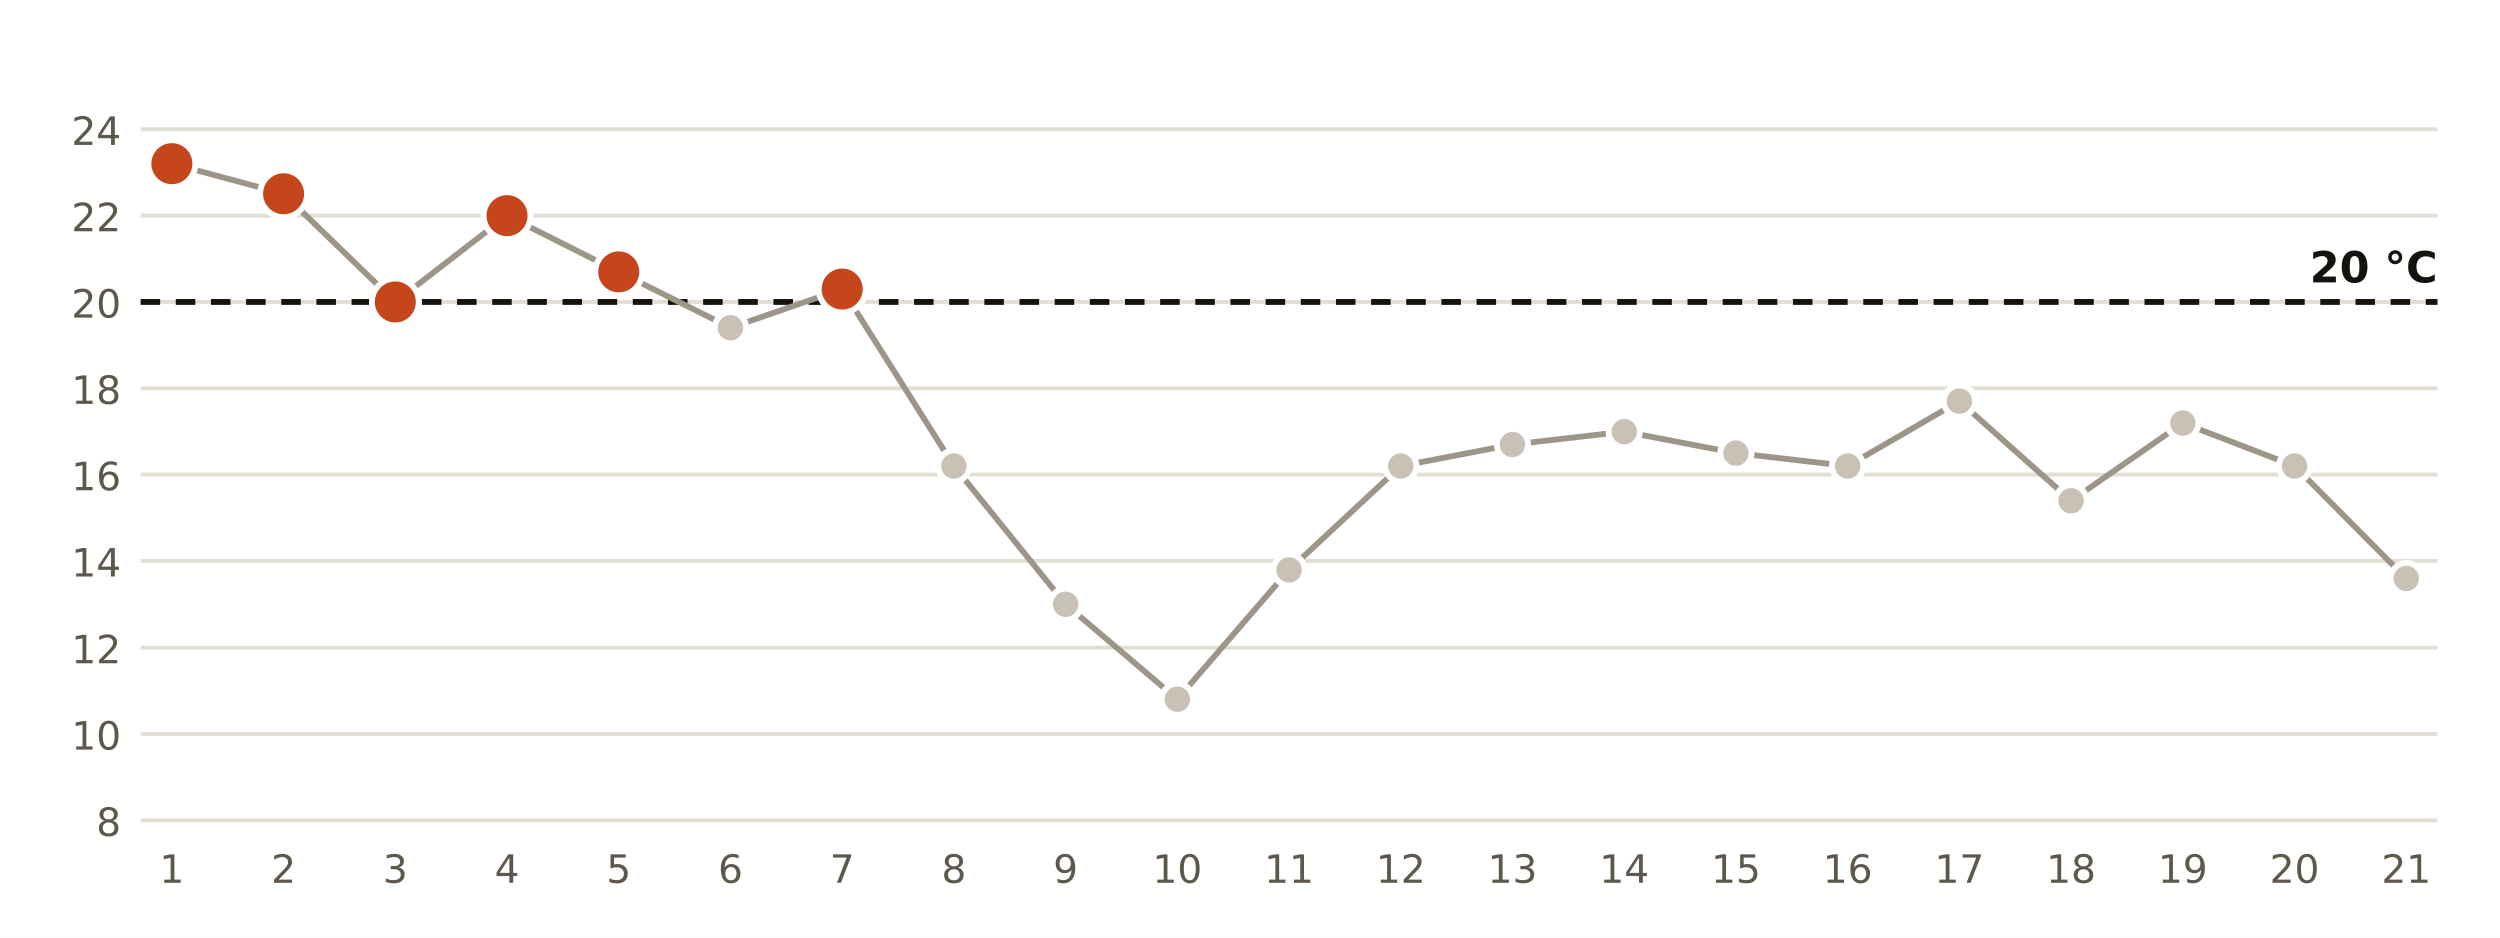
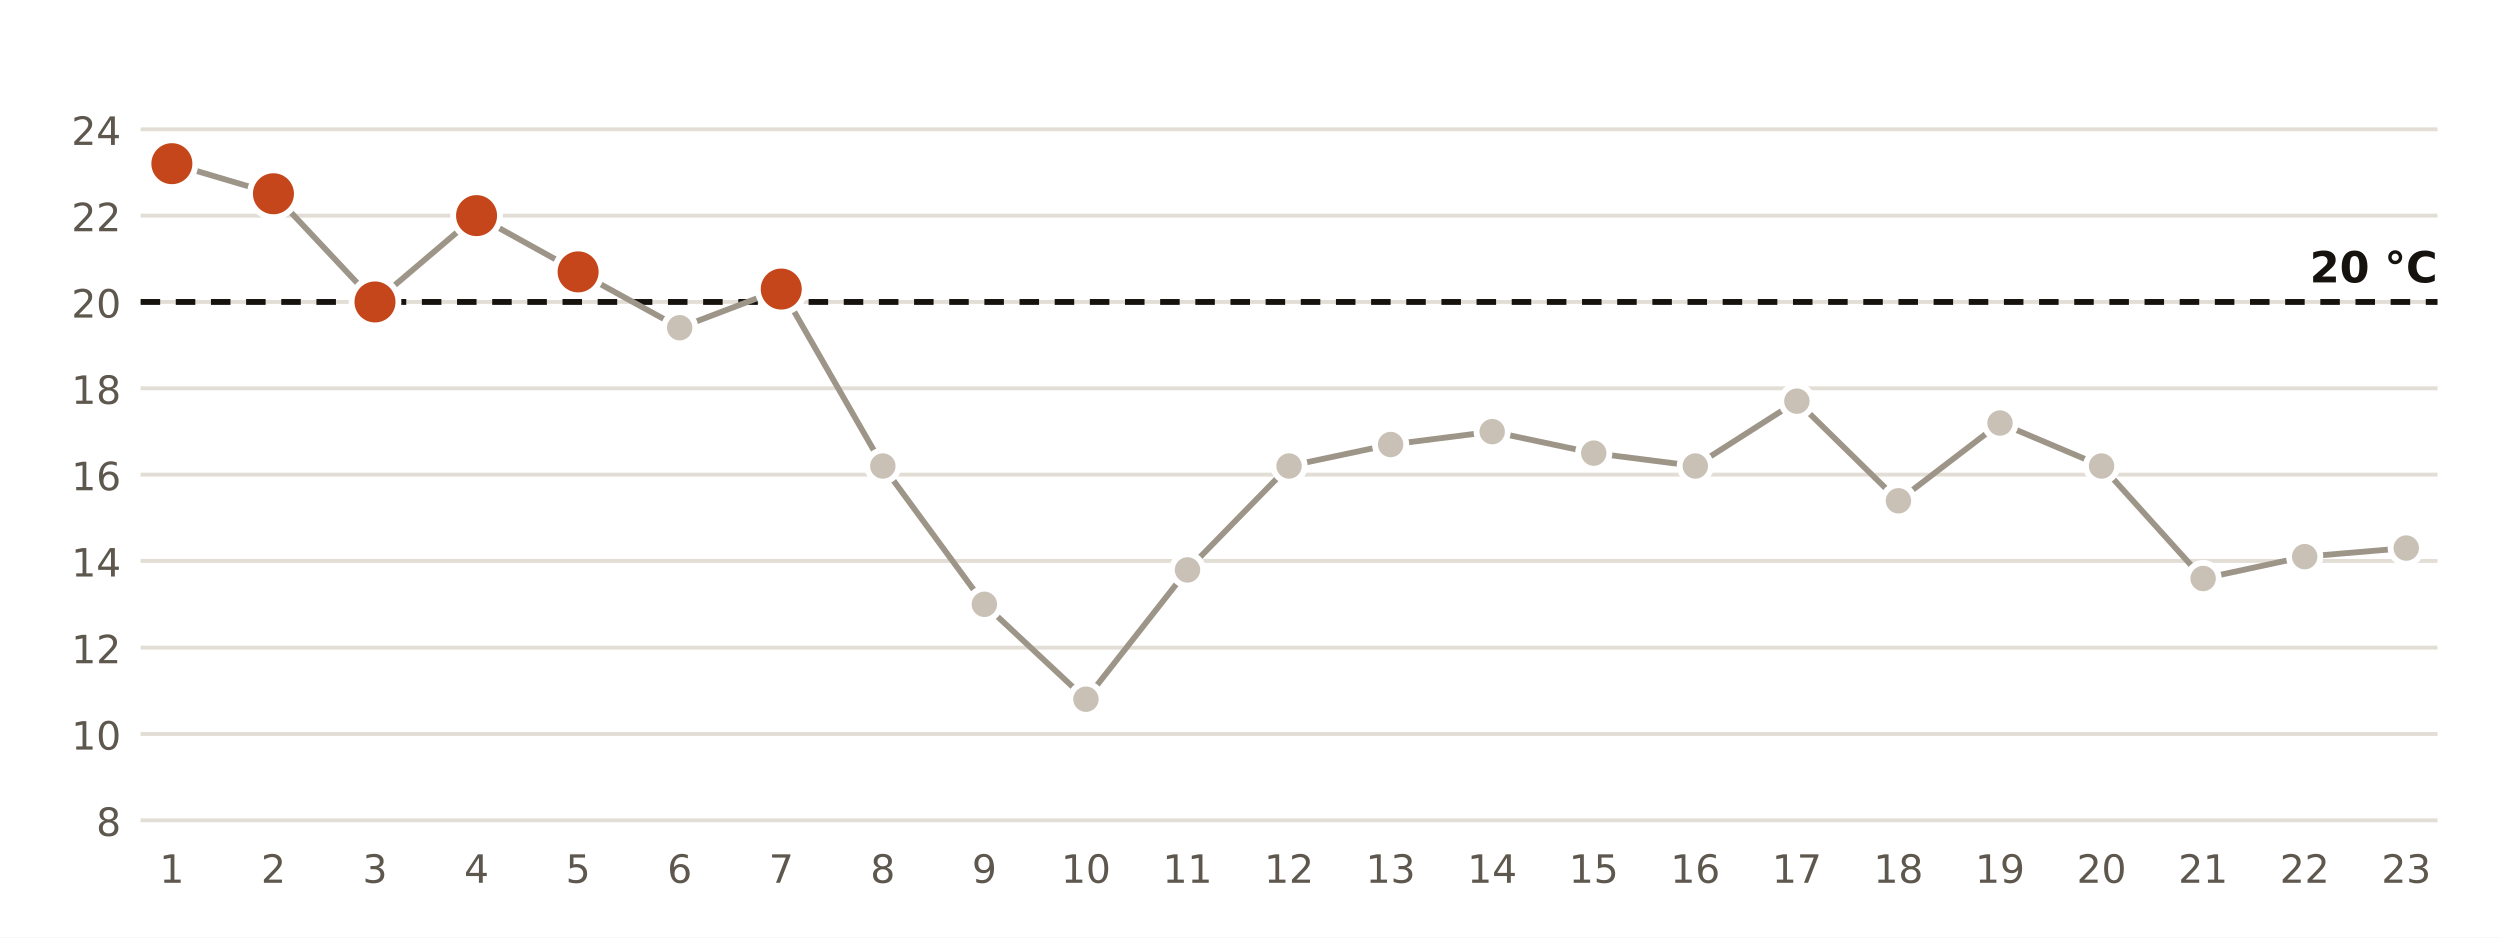
<svg xmlns="http://www.w3.org/2000/svg" viewBox="0 0 640 240" width="640" height="240" role="img" aria-label="Temperatura mínima diaria en la estación de AEMET de Ibiza Aeropuerto">
  <rect width="640" height="240" fill="#FFFFFF" />
  <line x1="36" x2="624" y1="210.0" y2="210.0" stroke="#E3DED5" stroke-width="1" />
  <text x="31.0" y="214.0" font-size="10" fill="#5E574E" text-anchor="end" font-weight="400" font-family="Public Sans, DejaVu Sans, Arial, sans-serif">8</text>
  <line x1="36" x2="624" y1="187.9" y2="187.9" stroke="#E3DED5" stroke-width="1" />
  <text x="31.0" y="191.9" font-size="10" fill="#5E574E" text-anchor="end" font-weight="400" font-family="Public Sans, DejaVu Sans, Arial, sans-serif">10</text>
  <line x1="36" x2="624" y1="165.8" y2="165.8" stroke="#E3DED5" stroke-width="1" />
  <text x="31.0" y="169.8" font-size="10" fill="#5E574E" text-anchor="end" font-weight="400" font-family="Public Sans, DejaVu Sans, Arial, sans-serif">12</text>
  <line x1="36" x2="624" y1="143.6" y2="143.6" stroke="#E3DED5" stroke-width="1" />
  <text x="31.0" y="147.6" font-size="10" fill="#5E574E" text-anchor="end" font-weight="400" font-family="Public Sans, DejaVu Sans, Arial, sans-serif">14</text>
  <line x1="36" x2="624" y1="121.5" y2="121.5" stroke="#E3DED5" stroke-width="1" />
  <text x="31.0" y="125.5" font-size="10" fill="#5E574E" text-anchor="end" font-weight="400" font-family="Public Sans, DejaVu Sans, Arial, sans-serif">16</text>
  <line x1="36" x2="624" y1="99.4" y2="99.4" stroke="#E3DED5" stroke-width="1" />
  <text x="31.0" y="103.4" font-size="10" fill="#5E574E" text-anchor="end" font-weight="400" font-family="Public Sans, DejaVu Sans, Arial, sans-serif">18</text>
  <line x1="36" x2="624" y1="77.3" y2="77.3" stroke="#E3DED5" stroke-width="1" />
  <text x="31.0" y="81.3" font-size="10" fill="#5E574E" text-anchor="end" font-weight="400" font-family="Public Sans, DejaVu Sans, Arial, sans-serif">20</text>
  <line x1="36" x2="624" y1="55.2" y2="55.2" stroke="#E3DED5" stroke-width="1" />
  <text x="31.0" y="59.2" font-size="10" fill="#5E574E" text-anchor="end" font-weight="400" font-family="Public Sans, DejaVu Sans, Arial, sans-serif">22</text>
  <line x1="36" x2="624" y1="33.1" y2="33.1" stroke="#E3DED5" stroke-width="1" />
  <text x="31.0" y="37.1" font-size="10" fill="#5E574E" text-anchor="end" font-weight="400" font-family="Public Sans, DejaVu Sans, Arial, sans-serif">24</text>
  <line x1="36" x2="624" y1="77.3" y2="77.3" stroke="#16130F" stroke-width="1.5" stroke-dasharray="5 4" />
  <text x="624.0" y="72.3" font-size="11" fill="#16130F" text-anchor="end" font-weight="700" font-family="Public Sans, DejaVu Sans, Arial, sans-serif">20 °C</text>
-   <polyline points="44.0,41.9 72.6,49.6 101.2,77.3 129.8,55.2 158.4,69.6 187.0,83.9 215.6,74.0 244.2,119.3 272.8,154.7 301.4,179.0 330.0,145.9 358.6,119.3 387.2,113.8 415.8,110.5 444.4,116.0 473.0,119.3 501.6,102.7 530.2,128.2 558.8,108.3 587.4,119.3 616.0,148.1" fill="none" stroke="#9E9589" stroke-width="1.5" />
+   <polyline points="44.0,41.9 70.0,49.6 96.0,77.3 122.0,55.2 148.0,69.6 174.0,83.9 200.0,74.0 226.0,119.3 252.0,154.7 278.0,179.0 304.0,145.9 330.0,119.3 356.0,113.8 382.0,110.5 408.0,116.0 434.0,119.3 460.0,102.7 486.0,128.2 512.0,108.3 538.0,119.3 564.0,148.1 590.0,142.5 616.0,140.3" fill="none" stroke="#9E9589" stroke-width="1.5" />
  <circle cx="44.0" cy="41.9" r="6" fill="#C4461A" stroke="#FFFFFF" stroke-width="1.5" />
  <text x="44.0" y="226.0" font-size="10" fill="#5E574E" text-anchor="middle" font-weight="400" font-family="Public Sans, DejaVu Sans, Arial, sans-serif">1</text>
-   <circle cx="72.6" cy="49.6" r="6" fill="#C4461A" stroke="#FFFFFF" stroke-width="1.5" />
-   <text x="72.6" y="226.0" font-size="10" fill="#5E574E" text-anchor="middle" font-weight="400" font-family="Public Sans, DejaVu Sans, Arial, sans-serif">2</text>
-   <circle cx="101.2" cy="77.3" r="6" fill="#C4461A" stroke="#FFFFFF" stroke-width="1.5" />
-   <text x="101.2" y="226.0" font-size="10" fill="#5E574E" text-anchor="middle" font-weight="400" font-family="Public Sans, DejaVu Sans, Arial, sans-serif">3</text>
-   <circle cx="129.8" cy="55.2" r="6" fill="#C4461A" stroke="#FFFFFF" stroke-width="1.5" />
-   <text x="129.8" y="226.0" font-size="10" fill="#5E574E" text-anchor="middle" font-weight="400" font-family="Public Sans, DejaVu Sans, Arial, sans-serif">4</text>
-   <circle cx="158.4" cy="69.6" r="6" fill="#C4461A" stroke="#FFFFFF" stroke-width="1.5" />
-   <text x="158.4" y="226.0" font-size="10" fill="#5E574E" text-anchor="middle" font-weight="400" font-family="Public Sans, DejaVu Sans, Arial, sans-serif">5</text>
-   <circle cx="187.0" cy="83.9" r="4" fill="#C9C1B6" stroke="#FFFFFF" stroke-width="1.5" />
-   <text x="187.0" y="226.0" font-size="10" fill="#5E574E" text-anchor="middle" font-weight="400" font-family="Public Sans, DejaVu Sans, Arial, sans-serif">6</text>
-   <circle cx="215.6" cy="74.0" r="6" fill="#C4461A" stroke="#FFFFFF" stroke-width="1.5" />
-   <text x="215.6" y="226.0" font-size="10" fill="#5E574E" text-anchor="middle" font-weight="400" font-family="Public Sans, DejaVu Sans, Arial, sans-serif">7</text>
-   <circle cx="244.2" cy="119.3" r="4" fill="#C9C1B6" stroke="#FFFFFF" stroke-width="1.5" />
-   <text x="244.2" y="226.0" font-size="10" fill="#5E574E" text-anchor="middle" font-weight="400" font-family="Public Sans, DejaVu Sans, Arial, sans-serif">8</text>
-   <circle cx="272.8" cy="154.7" r="4" fill="#C9C1B6" stroke="#FFFFFF" stroke-width="1.5" />
-   <text x="272.8" y="226.0" font-size="10" fill="#5E574E" text-anchor="middle" font-weight="400" font-family="Public Sans, DejaVu Sans, Arial, sans-serif">9</text>
-   <circle cx="301.4" cy="179.0" r="4" fill="#C9C1B6" stroke="#FFFFFF" stroke-width="1.5" />
-   <text x="301.4" y="226.0" font-size="10" fill="#5E574E" text-anchor="middle" font-weight="400" font-family="Public Sans, DejaVu Sans, Arial, sans-serif">10</text>
-   <circle cx="330.0" cy="145.9" r="4" fill="#C9C1B6" stroke="#FFFFFF" stroke-width="1.5" />
-   <text x="330.0" y="226.0" font-size="10" fill="#5E574E" text-anchor="middle" font-weight="400" font-family="Public Sans, DejaVu Sans, Arial, sans-serif">11</text>
-   <circle cx="358.6" cy="119.3" r="4" fill="#C9C1B6" stroke="#FFFFFF" stroke-width="1.5" />
-   <text x="358.6" y="226.0" font-size="10" fill="#5E574E" text-anchor="middle" font-weight="400" font-family="Public Sans, DejaVu Sans, Arial, sans-serif">12</text>
-   <circle cx="387.2" cy="113.8" r="4" fill="#C9C1B6" stroke="#FFFFFF" stroke-width="1.5" />
-   <text x="387.2" y="226.0" font-size="10" fill="#5E574E" text-anchor="middle" font-weight="400" font-family="Public Sans, DejaVu Sans, Arial, sans-serif">13</text>
-   <circle cx="415.8" cy="110.5" r="4" fill="#C9C1B6" stroke="#FFFFFF" stroke-width="1.5" />
-   <text x="415.8" y="226.0" font-size="10" fill="#5E574E" text-anchor="middle" font-weight="400" font-family="Public Sans, DejaVu Sans, Arial, sans-serif">14</text>
-   <circle cx="444.4" cy="116.0" r="4" fill="#C9C1B6" stroke="#FFFFFF" stroke-width="1.5" />
-   <text x="444.4" y="226.0" font-size="10" fill="#5E574E" text-anchor="middle" font-weight="400" font-family="Public Sans, DejaVu Sans, Arial, sans-serif">15</text>
-   <circle cx="473.0" cy="119.3" r="4" fill="#C9C1B6" stroke="#FFFFFF" stroke-width="1.5" />
-   <text x="473.0" y="226.0" font-size="10" fill="#5E574E" text-anchor="middle" font-weight="400" font-family="Public Sans, DejaVu Sans, Arial, sans-serif">16</text>
-   <circle cx="501.6" cy="102.7" r="4" fill="#C9C1B6" stroke="#FFFFFF" stroke-width="1.5" />
-   <text x="501.6" y="226.0" font-size="10" fill="#5E574E" text-anchor="middle" font-weight="400" font-family="Public Sans, DejaVu Sans, Arial, sans-serif">17</text>
-   <circle cx="530.2" cy="128.2" r="4" fill="#C9C1B6" stroke="#FFFFFF" stroke-width="1.5" />
-   <text x="530.2" y="226.0" font-size="10" fill="#5E574E" text-anchor="middle" font-weight="400" font-family="Public Sans, DejaVu Sans, Arial, sans-serif">18</text>
-   <circle cx="558.8" cy="108.3" r="4" fill="#C9C1B6" stroke="#FFFFFF" stroke-width="1.5" />
-   <text x="558.8" y="226.0" font-size="10" fill="#5E574E" text-anchor="middle" font-weight="400" font-family="Public Sans, DejaVu Sans, Arial, sans-serif">19</text>
-   <circle cx="587.4" cy="119.3" r="4" fill="#C9C1B6" stroke="#FFFFFF" stroke-width="1.5" />
-   <text x="587.4" y="226.0" font-size="10" fill="#5E574E" text-anchor="middle" font-weight="400" font-family="Public Sans, DejaVu Sans, Arial, sans-serif">20</text>
-   <circle cx="616.0" cy="148.1" r="4" fill="#C9C1B6" stroke="#FFFFFF" stroke-width="1.5" />
-   <text x="616.0" y="226.0" font-size="10" fill="#5E574E" text-anchor="middle" font-weight="400" font-family="Public Sans, DejaVu Sans, Arial, sans-serif">21</text>
+   <circle cx="70.0" cy="49.6" r="6" fill="#C4461A" stroke="#FFFFFF" stroke-width="1.5" />
+   <text x="70.0" y="226.0" font-size="10" fill="#5E574E" text-anchor="middle" font-weight="400" font-family="Public Sans, DejaVu Sans, Arial, sans-serif">2</text>
+   <circle cx="96.0" cy="77.3" r="6" fill="#C4461A" stroke="#FFFFFF" stroke-width="1.5" />
+   <text x="96.0" y="226.0" font-size="10" fill="#5E574E" text-anchor="middle" font-weight="400" font-family="Public Sans, DejaVu Sans, Arial, sans-serif">3</text>
+   <circle cx="122.0" cy="55.2" r="6" fill="#C4461A" stroke="#FFFFFF" stroke-width="1.5" />
+   <text x="122.0" y="226.0" font-size="10" fill="#5E574E" text-anchor="middle" font-weight="400" font-family="Public Sans, DejaVu Sans, Arial, sans-serif">4</text>
+   <circle cx="148.0" cy="69.6" r="6" fill="#C4461A" stroke="#FFFFFF" stroke-width="1.5" />
+   <text x="148.0" y="226.0" font-size="10" fill="#5E574E" text-anchor="middle" font-weight="400" font-family="Public Sans, DejaVu Sans, Arial, sans-serif">5</text>
+   <circle cx="174.0" cy="83.9" r="4" fill="#C9C1B6" stroke="#FFFFFF" stroke-width="1.5" />
+   <text x="174.0" y="226.0" font-size="10" fill="#5E574E" text-anchor="middle" font-weight="400" font-family="Public Sans, DejaVu Sans, Arial, sans-serif">6</text>
+   <circle cx="200.0" cy="74.0" r="6" fill="#C4461A" stroke="#FFFFFF" stroke-width="1.5" />
+   <text x="200.0" y="226.0" font-size="10" fill="#5E574E" text-anchor="middle" font-weight="400" font-family="Public Sans, DejaVu Sans, Arial, sans-serif">7</text>
+   <circle cx="226.0" cy="119.3" r="4" fill="#C9C1B6" stroke="#FFFFFF" stroke-width="1.5" />
+   <text x="226.0" y="226.0" font-size="10" fill="#5E574E" text-anchor="middle" font-weight="400" font-family="Public Sans, DejaVu Sans, Arial, sans-serif">8</text>
+   <circle cx="252.0" cy="154.7" r="4" fill="#C9C1B6" stroke="#FFFFFF" stroke-width="1.5" />
+   <text x="252.0" y="226.0" font-size="10" fill="#5E574E" text-anchor="middle" font-weight="400" font-family="Public Sans, DejaVu Sans, Arial, sans-serif">9</text>
+   <circle cx="278.0" cy="179.0" r="4" fill="#C9C1B6" stroke="#FFFFFF" stroke-width="1.5" />
+   <text x="278.0" y="226.0" font-size="10" fill="#5E574E" text-anchor="middle" font-weight="400" font-family="Public Sans, DejaVu Sans, Arial, sans-serif">10</text>
+   <circle cx="304.0" cy="145.9" r="4" fill="#C9C1B6" stroke="#FFFFFF" stroke-width="1.5" />
+   <text x="304.0" y="226.0" font-size="10" fill="#5E574E" text-anchor="middle" font-weight="400" font-family="Public Sans, DejaVu Sans, Arial, sans-serif">11</text>
+   <circle cx="330.0" cy="119.3" r="4" fill="#C9C1B6" stroke="#FFFFFF" stroke-width="1.5" />
+   <text x="330.0" y="226.0" font-size="10" fill="#5E574E" text-anchor="middle" font-weight="400" font-family="Public Sans, DejaVu Sans, Arial, sans-serif">12</text>
+   <circle cx="356.0" cy="113.8" r="4" fill="#C9C1B6" stroke="#FFFFFF" stroke-width="1.5" />
+   <text x="356.0" y="226.0" font-size="10" fill="#5E574E" text-anchor="middle" font-weight="400" font-family="Public Sans, DejaVu Sans, Arial, sans-serif">13</text>
+   <circle cx="382.0" cy="110.5" r="4" fill="#C9C1B6" stroke="#FFFFFF" stroke-width="1.5" />
+   <text x="382.0" y="226.0" font-size="10" fill="#5E574E" text-anchor="middle" font-weight="400" font-family="Public Sans, DejaVu Sans, Arial, sans-serif">14</text>
+   <circle cx="408.0" cy="116.0" r="4" fill="#C9C1B6" stroke="#FFFFFF" stroke-width="1.5" />
+   <text x="408.0" y="226.0" font-size="10" fill="#5E574E" text-anchor="middle" font-weight="400" font-family="Public Sans, DejaVu Sans, Arial, sans-serif">15</text>
+   <circle cx="434.0" cy="119.3" r="4" fill="#C9C1B6" stroke="#FFFFFF" stroke-width="1.5" />
+   <text x="434.0" y="226.0" font-size="10" fill="#5E574E" text-anchor="middle" font-weight="400" font-family="Public Sans, DejaVu Sans, Arial, sans-serif">16</text>
+   <circle cx="460.0" cy="102.7" r="4" fill="#C9C1B6" stroke="#FFFFFF" stroke-width="1.5" />
+   <text x="460.0" y="226.0" font-size="10" fill="#5E574E" text-anchor="middle" font-weight="400" font-family="Public Sans, DejaVu Sans, Arial, sans-serif">17</text>
+   <circle cx="486.0" cy="128.2" r="4" fill="#C9C1B6" stroke="#FFFFFF" stroke-width="1.5" />
+   <text x="486.0" y="226.0" font-size="10" fill="#5E574E" text-anchor="middle" font-weight="400" font-family="Public Sans, DejaVu Sans, Arial, sans-serif">18</text>
+   <circle cx="512.0" cy="108.3" r="4" fill="#C9C1B6" stroke="#FFFFFF" stroke-width="1.5" />
+   <text x="512.0" y="226.0" font-size="10" fill="#5E574E" text-anchor="middle" font-weight="400" font-family="Public Sans, DejaVu Sans, Arial, sans-serif">19</text>
+   <circle cx="538.0" cy="119.3" r="4" fill="#C9C1B6" stroke="#FFFFFF" stroke-width="1.5" />
+   <text x="538.0" y="226.0" font-size="10" fill="#5E574E" text-anchor="middle" font-weight="400" font-family="Public Sans, DejaVu Sans, Arial, sans-serif">20</text>
+   <circle cx="564.0" cy="148.1" r="4" fill="#C9C1B6" stroke="#FFFFFF" stroke-width="1.5" />
+   <text x="564.0" y="226.0" font-size="10" fill="#5E574E" text-anchor="middle" font-weight="400" font-family="Public Sans, DejaVu Sans, Arial, sans-serif">21</text>
+   <circle cx="590.0" cy="142.5" r="4" fill="#C9C1B6" stroke="#FFFFFF" stroke-width="1.5" />
+   <text x="590.0" y="226.0" font-size="10" fill="#5E574E" text-anchor="middle" font-weight="400" font-family="Public Sans, DejaVu Sans, Arial, sans-serif">22</text>
+   <circle cx="616.0" cy="140.3" r="4" fill="#C9C1B6" stroke="#FFFFFF" stroke-width="1.5" />
+   <text x="616.0" y="226.0" font-size="10" fill="#5E574E" text-anchor="middle" font-weight="400" font-family="Public Sans, DejaVu Sans, Arial, sans-serif">23</text>
</svg>
